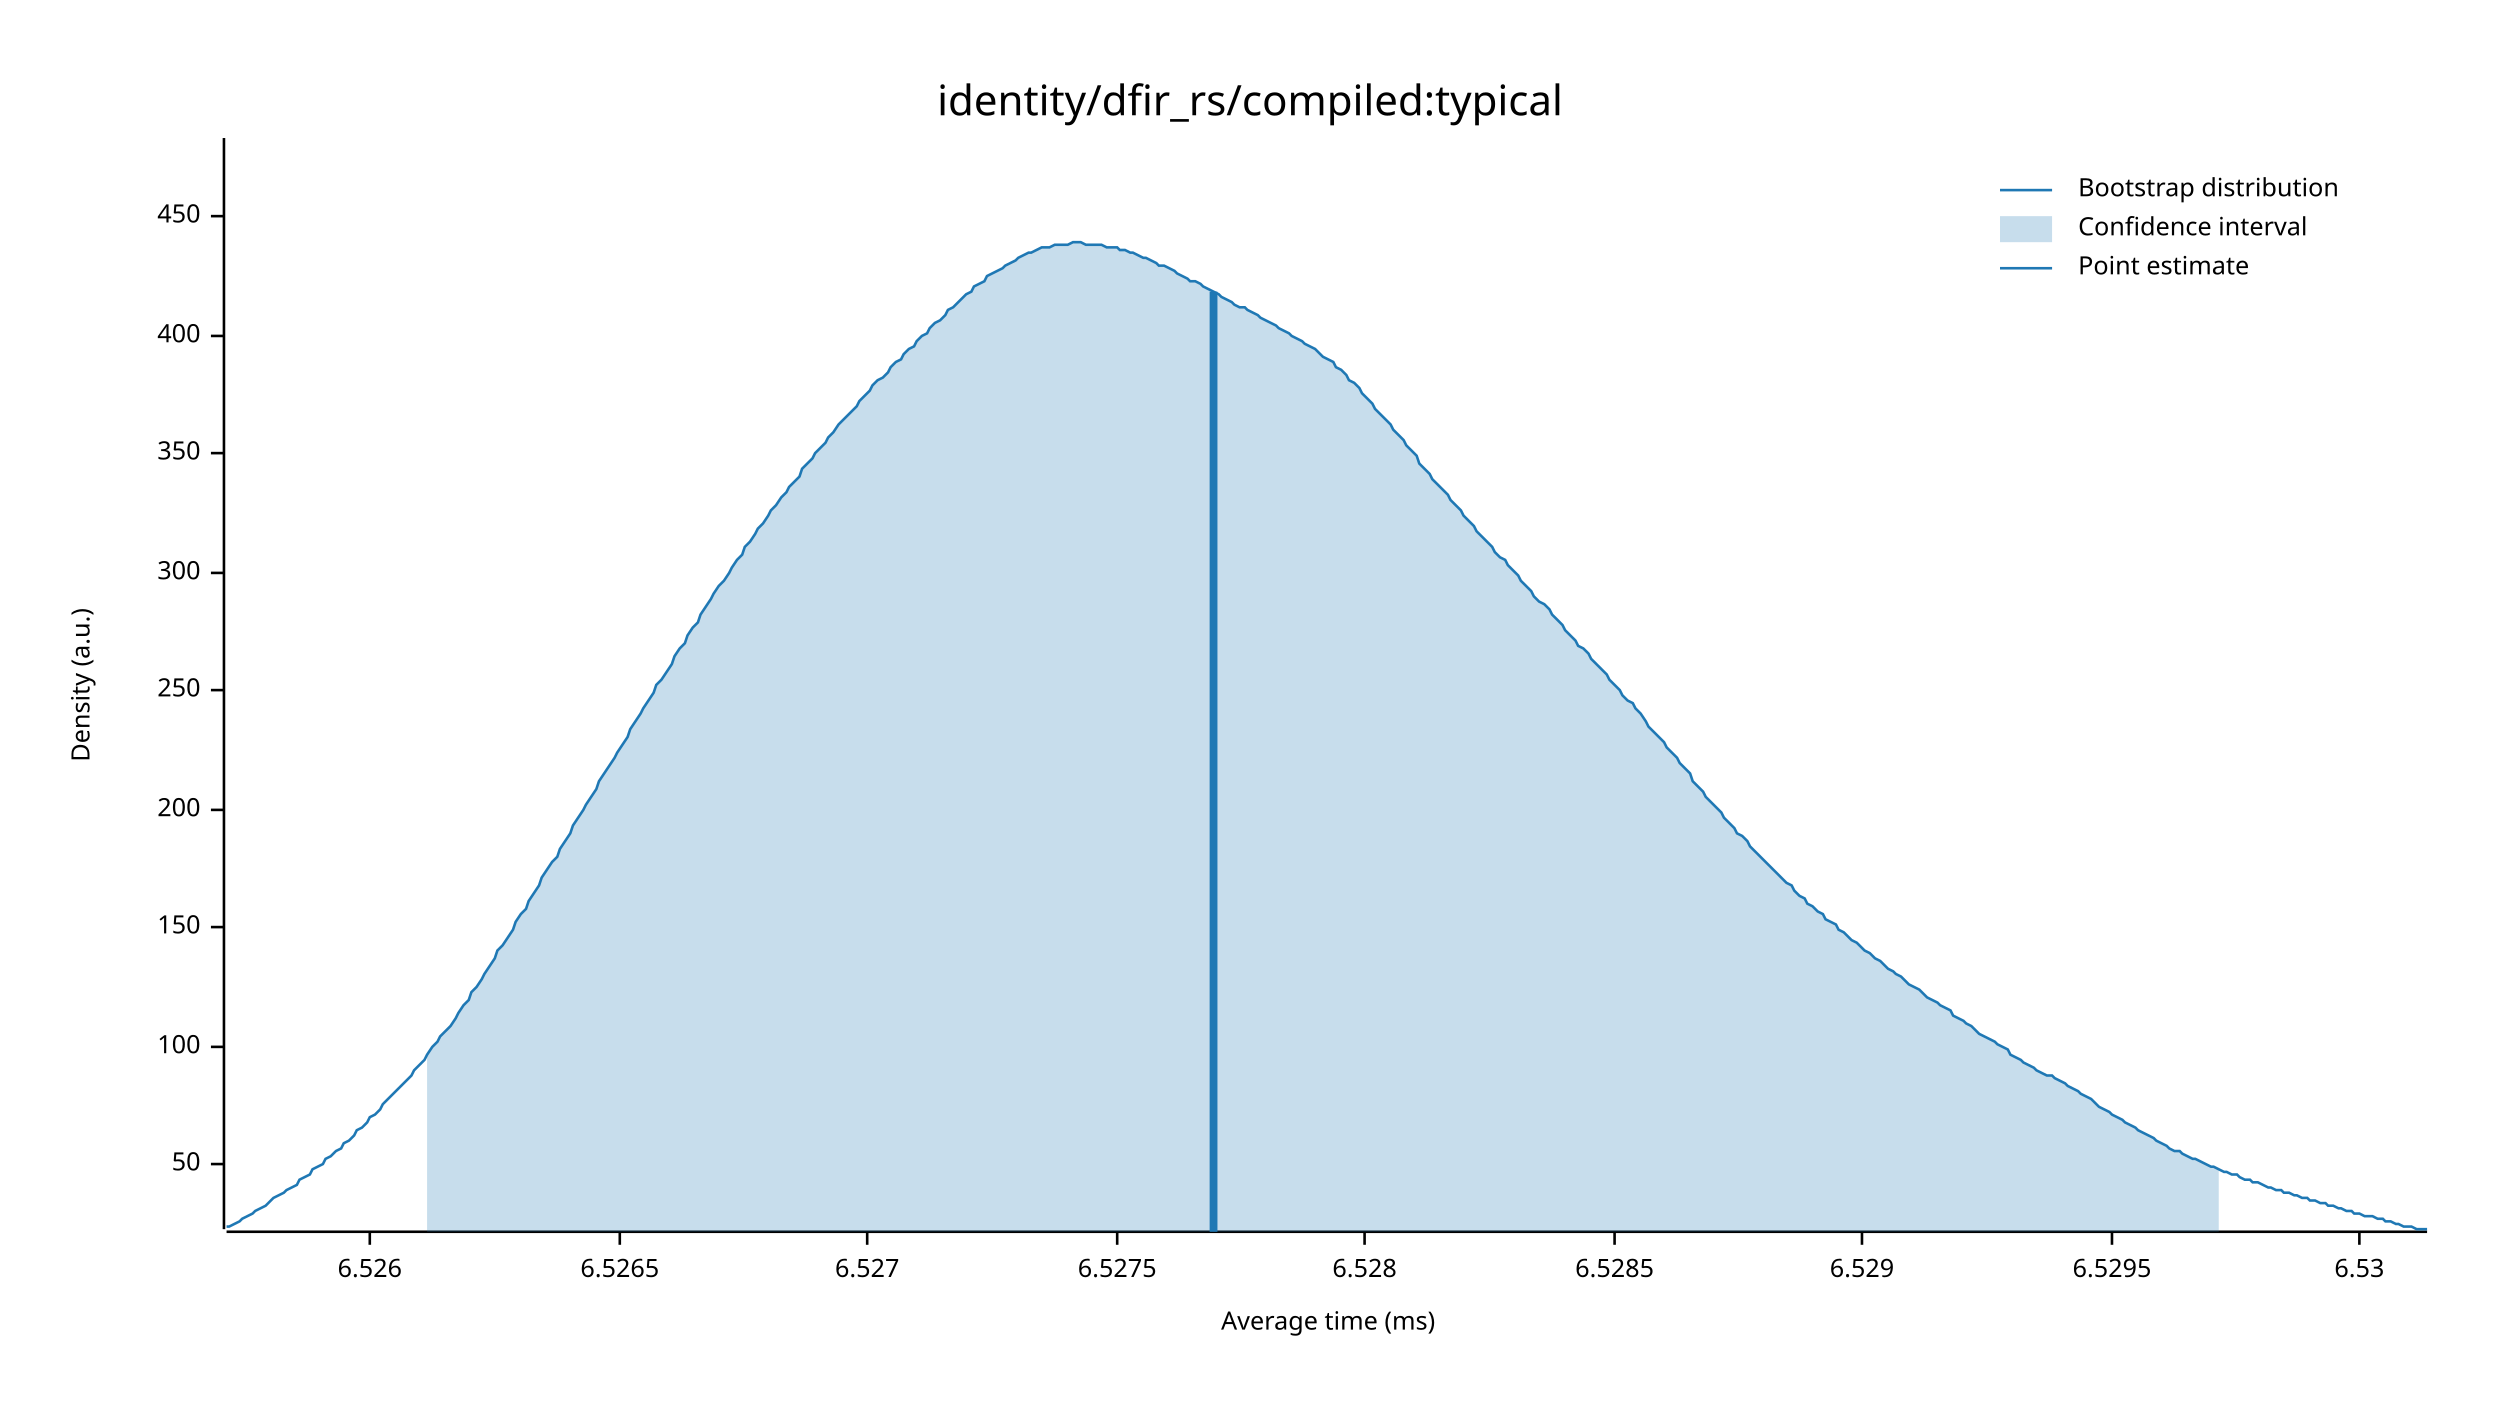
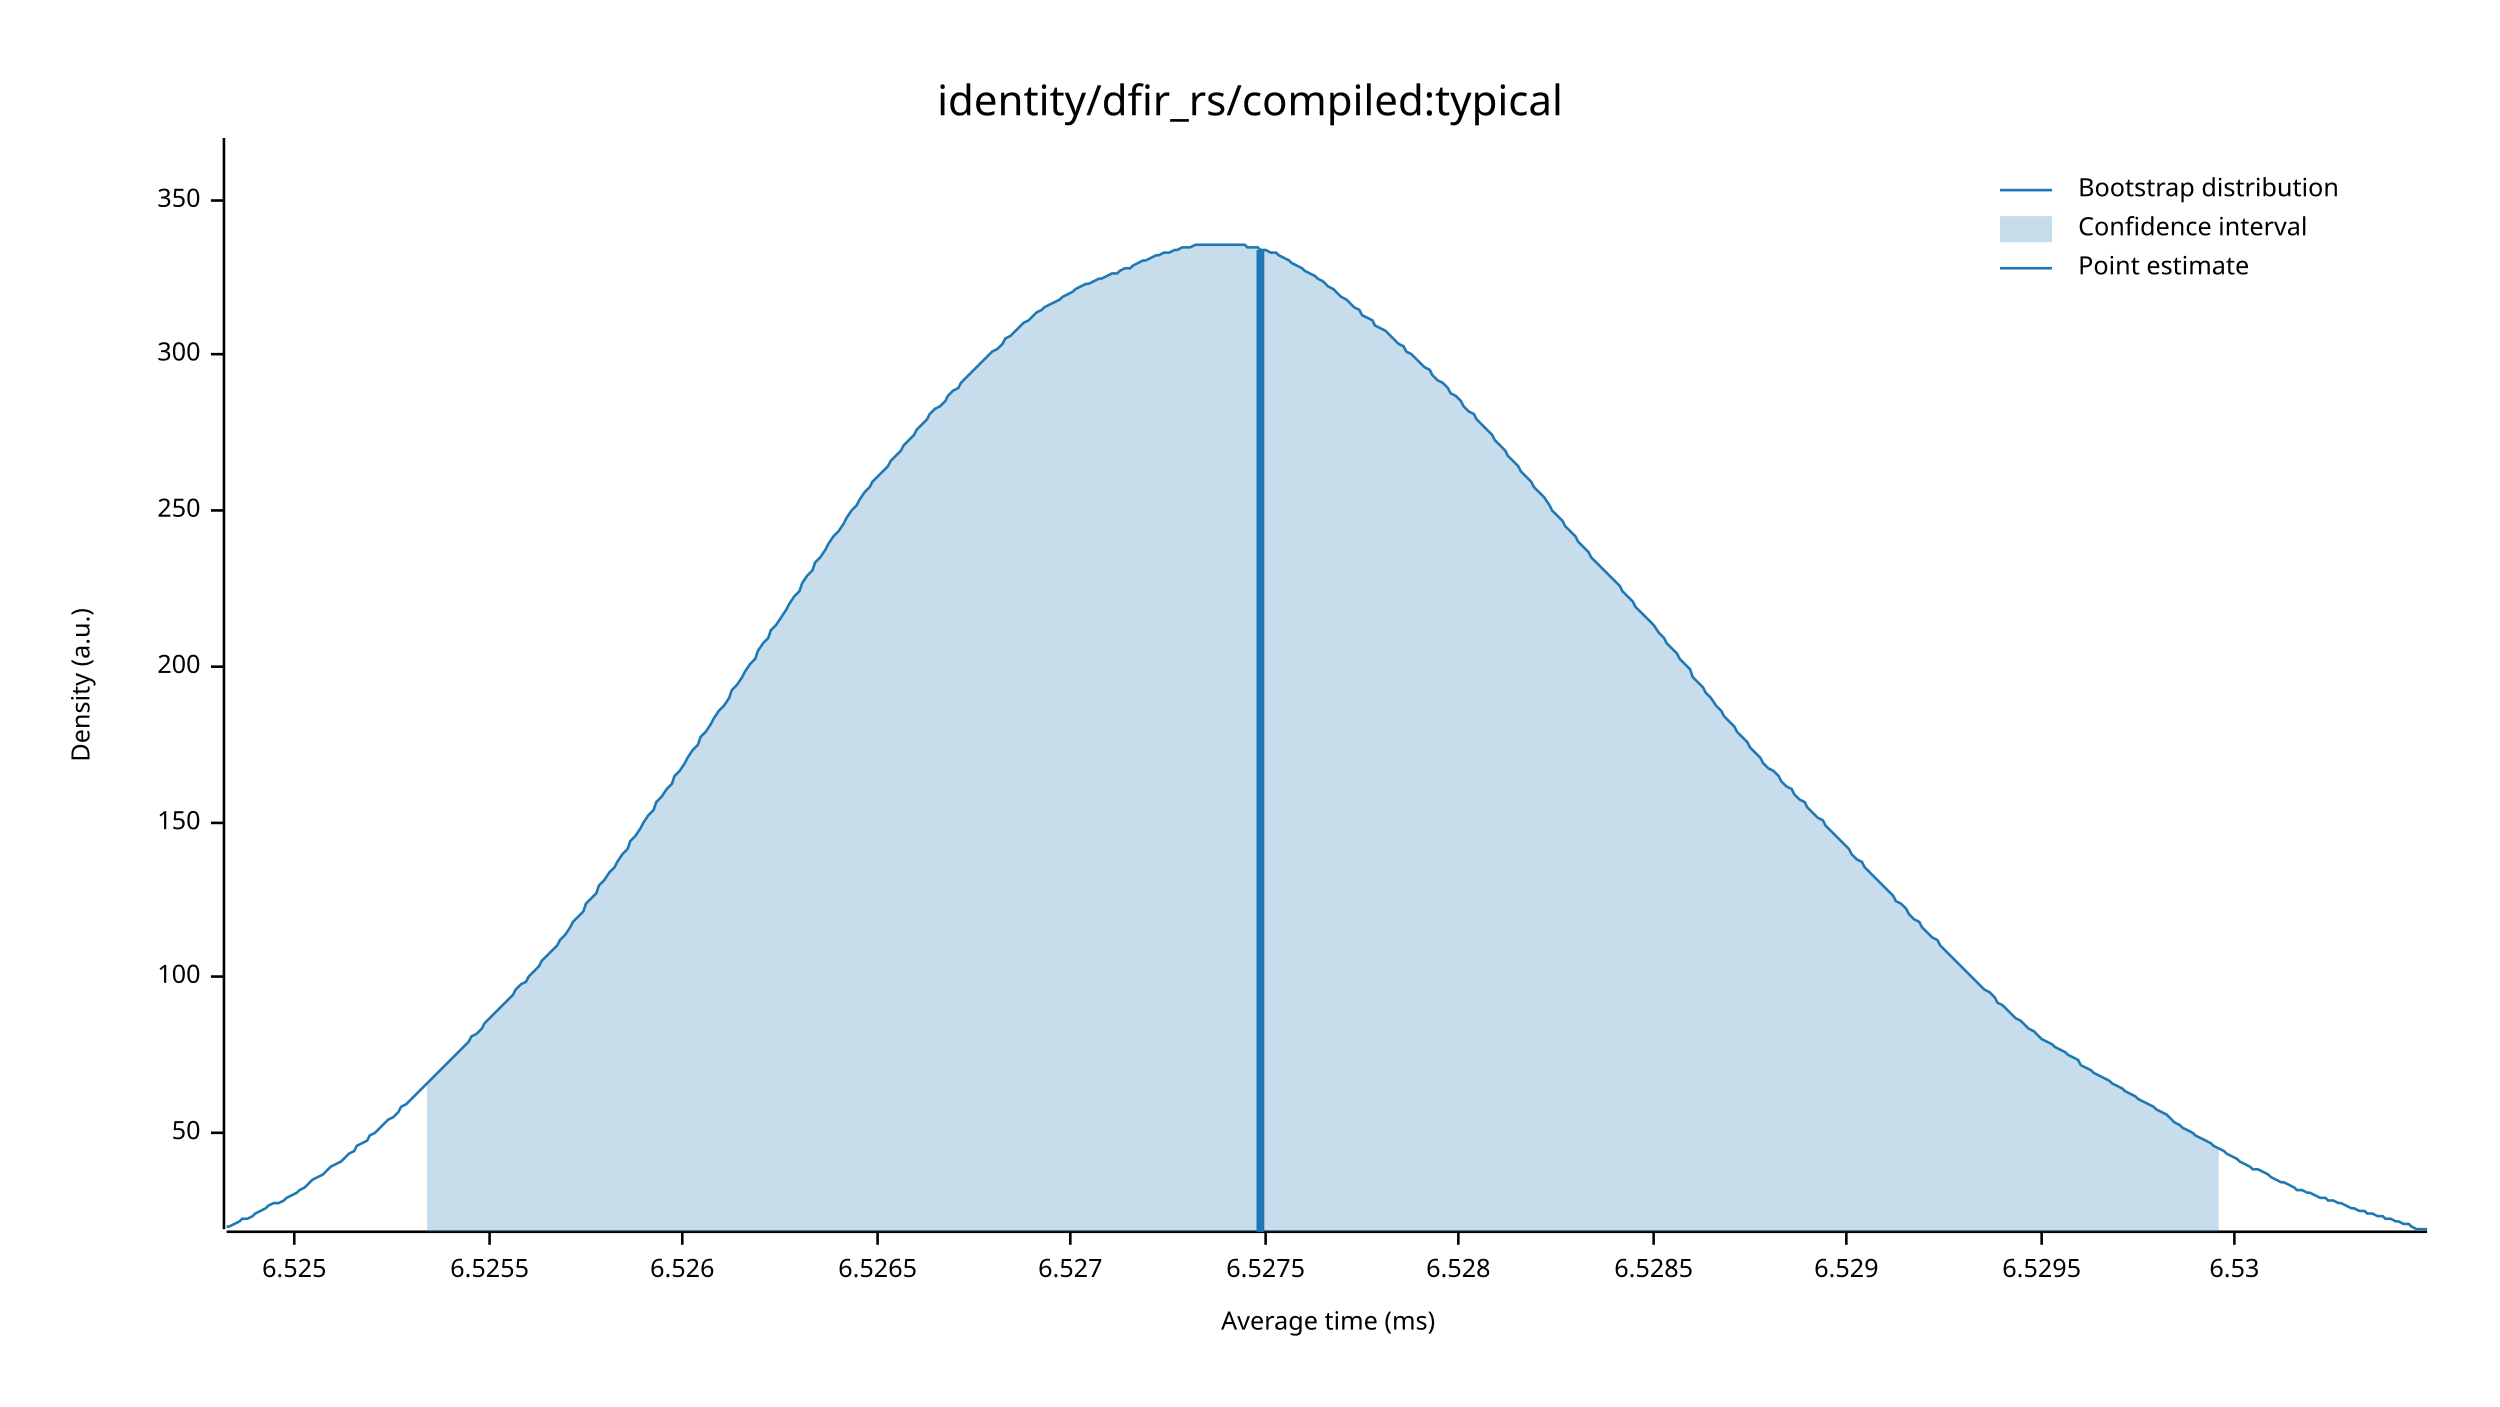
<svg xmlns="http://www.w3.org/2000/svg" width="960" height="540" viewBox="0 0 960 540">
  <text x="480" y="32" dy="0.76em" text-anchor="middle" font-family="sans-serif" font-size="16.129" opacity="1" fill="#000000">
identity/dfir_rs/compiled:typical
</text>
  <text x="27" y="263" dy="0.76em" text-anchor="middle" font-family="sans-serif" font-size="9.677" opacity="1" fill="#000000" transform="rotate(270, 27, 263)">
Density (a.u.)
</text>
  <text x="510" y="513" dy="-0.5ex" text-anchor="middle" font-family="sans-serif" font-size="9.677" opacity="1" fill="#000000">
Average time (ms)
</text>
  <polyline fill="none" opacity="1" stroke="#000000" stroke-width="1" points="86,53 86,472 " />
-   <text x="77" y="447" dy="0.5ex" text-anchor="end" font-family="sans-serif" font-size="9.677" opacity="1" fill="#000000">
+   <text x="77" y="435" dy="0.5ex" text-anchor="end" font-family="sans-serif" font-size="9.677" opacity="1" fill="#000000">
50
</text>
-   <polyline fill="none" opacity="1" stroke="#000000" stroke-width="1" points="81,447 86,447 " />
-   <text x="77" y="402" dy="0.5ex" text-anchor="end" font-family="sans-serif" font-size="9.677" opacity="1" fill="#000000">
+   <polyline fill="none" opacity="1" stroke="#000000" stroke-width="1" points="81,435 86,435 " />
+   <text x="77" y="375" dy="0.5ex" text-anchor="end" font-family="sans-serif" font-size="9.677" opacity="1" fill="#000000">
100
</text>
-   <polyline fill="none" opacity="1" stroke="#000000" stroke-width="1" points="81,402 86,402 " />
-   <text x="77" y="356" dy="0.5ex" text-anchor="end" font-family="sans-serif" font-size="9.677" opacity="1" fill="#000000">
+   <polyline fill="none" opacity="1" stroke="#000000" stroke-width="1" points="81,375 86,375 " />
+   <text x="77" y="316" dy="0.5ex" text-anchor="end" font-family="sans-serif" font-size="9.677" opacity="1" fill="#000000">
150
</text>
-   <polyline fill="none" opacity="1" stroke="#000000" stroke-width="1" points="81,356 86,356 " />
-   <text x="77" y="311" dy="0.5ex" text-anchor="end" font-family="sans-serif" font-size="9.677" opacity="1" fill="#000000">
+   <polyline fill="none" opacity="1" stroke="#000000" stroke-width="1" points="81,316 86,316 " />
+   <text x="77" y="256" dy="0.5ex" text-anchor="end" font-family="sans-serif" font-size="9.677" opacity="1" fill="#000000">
200
</text>
-   <polyline fill="none" opacity="1" stroke="#000000" stroke-width="1" points="81,311 86,311 " />
-   <text x="77" y="265" dy="0.5ex" text-anchor="end" font-family="sans-serif" font-size="9.677" opacity="1" fill="#000000">
+   <polyline fill="none" opacity="1" stroke="#000000" stroke-width="1" points="81,256 86,256 " />
+   <text x="77" y="196" dy="0.5ex" text-anchor="end" font-family="sans-serif" font-size="9.677" opacity="1" fill="#000000">
250
</text>
-   <polyline fill="none" opacity="1" stroke="#000000" stroke-width="1" points="81,265 86,265 " />
-   <text x="77" y="220" dy="0.5ex" text-anchor="end" font-family="sans-serif" font-size="9.677" opacity="1" fill="#000000">
+   <polyline fill="none" opacity="1" stroke="#000000" stroke-width="1" points="81,196 86,196 " />
+   <text x="77" y="136" dy="0.5ex" text-anchor="end" font-family="sans-serif" font-size="9.677" opacity="1" fill="#000000">
300
</text>
-   <polyline fill="none" opacity="1" stroke="#000000" stroke-width="1" points="81,220 86,220 " />
-   <text x="77" y="174" dy="0.5ex" text-anchor="end" font-family="sans-serif" font-size="9.677" opacity="1" fill="#000000">
+   <polyline fill="none" opacity="1" stroke="#000000" stroke-width="1" points="81,136 86,136 " />
+   <text x="77" y="77" dy="0.5ex" text-anchor="end" font-family="sans-serif" font-size="9.677" opacity="1" fill="#000000">
350
</text>
-   <polyline fill="none" opacity="1" stroke="#000000" stroke-width="1" points="81,174 86,174 " />
-   <text x="77" y="129" dy="0.5ex" text-anchor="end" font-family="sans-serif" font-size="9.677" opacity="1" fill="#000000">
- 400
+   <polyline fill="none" opacity="1" stroke="#000000" stroke-width="1" points="81,77 86,77 " />
+   <polyline fill="none" opacity="1" stroke="#000000" stroke-width="1" points="87,473 932,473 " />
+   <text x="113" y="483" dy="0.76em" text-anchor="middle" font-family="sans-serif" font-size="9.677" opacity="1" fill="#000000">
+ 6.525
</text>
-   <polyline fill="none" opacity="1" stroke="#000000" stroke-width="1" points="81,129 86,129 " />
-   <text x="77" y="83" dy="0.5ex" text-anchor="end" font-family="sans-serif" font-size="9.677" opacity="1" fill="#000000">
- 450
+   <polyline fill="none" opacity="1" stroke="#000000" stroke-width="1" points="113,473 113,478 " />
+   <text x="188" y="483" dy="0.76em" text-anchor="middle" font-family="sans-serif" font-size="9.677" opacity="1" fill="#000000">
+ 6.5255
</text>
-   <polyline fill="none" opacity="1" stroke="#000000" stroke-width="1" points="81,83 86,83 " />
-   <polyline fill="none" opacity="1" stroke="#000000" stroke-width="1" points="87,473 932,473 " />
-   <text x="142" y="483" dy="0.76em" text-anchor="middle" font-family="sans-serif" font-size="9.677" opacity="1" fill="#000000">
+   <polyline fill="none" opacity="1" stroke="#000000" stroke-width="1" points="188,473 188,478 " />
+   <text x="262" y="483" dy="0.76em" text-anchor="middle" font-family="sans-serif" font-size="9.677" opacity="1" fill="#000000">
6.526
</text>
-   <polyline fill="none" opacity="1" stroke="#000000" stroke-width="1" points="142,473 142,478 " />
-   <text x="238" y="483" dy="0.76em" text-anchor="middle" font-family="sans-serif" font-size="9.677" opacity="1" fill="#000000">
+   <polyline fill="none" opacity="1" stroke="#000000" stroke-width="1" points="262,473 262,478 " />
+   <text x="337" y="483" dy="0.76em" text-anchor="middle" font-family="sans-serif" font-size="9.677" opacity="1" fill="#000000">
6.5265
</text>
-   <polyline fill="none" opacity="1" stroke="#000000" stroke-width="1" points="238,473 238,478 " />
-   <text x="333" y="483" dy="0.76em" text-anchor="middle" font-family="sans-serif" font-size="9.677" opacity="1" fill="#000000">
+   <polyline fill="none" opacity="1" stroke="#000000" stroke-width="1" points="337,473 337,478 " />
+   <text x="411" y="483" dy="0.76em" text-anchor="middle" font-family="sans-serif" font-size="9.677" opacity="1" fill="#000000">
6.527
</text>
-   <polyline fill="none" opacity="1" stroke="#000000" stroke-width="1" points="333,473 333,478 " />
-   <text x="429" y="483" dy="0.76em" text-anchor="middle" font-family="sans-serif" font-size="9.677" opacity="1" fill="#000000">
+   <polyline fill="none" opacity="1" stroke="#000000" stroke-width="1" points="411,473 411,478 " />
+   <text x="486" y="483" dy="0.76em" text-anchor="middle" font-family="sans-serif" font-size="9.677" opacity="1" fill="#000000">
6.5275
</text>
-   <polyline fill="none" opacity="1" stroke="#000000" stroke-width="1" points="429,473 429,478 " />
-   <text x="524" y="483" dy="0.76em" text-anchor="middle" font-family="sans-serif" font-size="9.677" opacity="1" fill="#000000">
+   <polyline fill="none" opacity="1" stroke="#000000" stroke-width="1" points="486,473 486,478 " />
+   <text x="560" y="483" dy="0.76em" text-anchor="middle" font-family="sans-serif" font-size="9.677" opacity="1" fill="#000000">
6.528
</text>
-   <polyline fill="none" opacity="1" stroke="#000000" stroke-width="1" points="524,473 524,478 " />
-   <text x="620" y="483" dy="0.76em" text-anchor="middle" font-family="sans-serif" font-size="9.677" opacity="1" fill="#000000">
+   <polyline fill="none" opacity="1" stroke="#000000" stroke-width="1" points="560,473 560,478 " />
+   <text x="635" y="483" dy="0.76em" text-anchor="middle" font-family="sans-serif" font-size="9.677" opacity="1" fill="#000000">
6.5285
</text>
-   <polyline fill="none" opacity="1" stroke="#000000" stroke-width="1" points="620,473 620,478 " />
-   <text x="715" y="483" dy="0.76em" text-anchor="middle" font-family="sans-serif" font-size="9.677" opacity="1" fill="#000000">
+   <polyline fill="none" opacity="1" stroke="#000000" stroke-width="1" points="635,473 635,478 " />
+   <text x="709" y="483" dy="0.76em" text-anchor="middle" font-family="sans-serif" font-size="9.677" opacity="1" fill="#000000">
6.529
</text>
-   <polyline fill="none" opacity="1" stroke="#000000" stroke-width="1" points="715,473 715,478 " />
-   <text x="811" y="483" dy="0.76em" text-anchor="middle" font-family="sans-serif" font-size="9.677" opacity="1" fill="#000000">
+   <polyline fill="none" opacity="1" stroke="#000000" stroke-width="1" points="709,473 709,478 " />
+   <text x="784" y="483" dy="0.76em" text-anchor="middle" font-family="sans-serif" font-size="9.677" opacity="1" fill="#000000">
6.5295
</text>
-   <polyline fill="none" opacity="1" stroke="#000000" stroke-width="1" points="811,473 811,478 " />
-   <text x="906" y="483" dy="0.76em" text-anchor="middle" font-family="sans-serif" font-size="9.677" opacity="1" fill="#000000">
+   <polyline fill="none" opacity="1" stroke="#000000" stroke-width="1" points="784,473 784,478 " />
+   <text x="858" y="483" dy="0.76em" text-anchor="middle" font-family="sans-serif" font-size="9.677" opacity="1" fill="#000000">
6.53
</text>
-   <polyline fill="none" opacity="1" stroke="#000000" stroke-width="1" points="906,473 906,478 " />
-   <polyline fill="none" opacity="1" stroke="#1F78B4" stroke-width="1" points="87,471 88,471 90,470 92,469 93,468 95,467 97,466 98,465 100,464 102,463 103,462 105,460 107,459 109,458 110,457 112,456 114,455 115,453 117,452 119,451 120,449 122,448 124,447 125,445 127,444 129,442 131,441 132,439 134,438 136,436 137,434 139,433 141,431 142,429 144,428 146,426 147,424 149,422 151,420 153,418 154,417 156,415 158,413 159,411 161,409 163,407 164,405 166,402 168,400 169,398 171,396 173,394 175,391 176,389 178,386 180,384 181,381 183,379 185,376 186,374 188,371 190,368 191,365 193,363 195,360 197,357 198,354 200,351 202,349 203,346 205,343 207,340 208,337 210,334 212,331 214,329 215,326 217,323 219,320 220,317 222,314 224,311 225,309 227,306 229,303 230,300 232,297 234,294 236,291 237,289 239,286 241,283 242,280 244,277 246,274 247,272 249,269 251,266 252,263 254,261 256,258 258,255 259,252 261,249 263,247 264,244 266,241 268,239 269,236 271,233 273,230 274,228 276,225 278,223 280,220 281,218 283,215 285,213 286,210 288,208 290,205 291,203 293,201 295,198 296,196 298,194 300,191 302,189 303,187 305,185 307,183 308,180 310,178 312,176 313,174 315,172 317,170 318,168 320,166 322,163 324,161 325,160 327,158 329,156 330,154 332,152 334,150 335,148 337,146 339,145 341,143 342,141 344,139 346,138 347,136 349,134 351,133 352,131 354,129 356,128 357,126 359,124 361,123 363,121 364,119 366,118 368,116 369,115 371,113 373,112 374,110 376,109 378,108 379,106 381,105 383,104 385,103 386,102 388,101 390,100 391,99 393,98 395,97 396,97 398,96 400,95 401,95 403,95 405,94 407,94 408,94 410,94 412,93 413,93 415,93 417,94 418,94 420,94 422,94 423,94 425,95 427,95 429,95 430,96 432,96 434,97 435,97 437,98 439,99 440,99 442,100 444,101 445,102 447,102 449,103 451,104 452,105 454,106 456,107 457,108 459,108 461,109 462,110 464,111 466,112 468,113 469,114 471,115 473,116 474,117 476,118 478,118 479,119 481,120 483,121 484,122 486,123 488,124 490,125 491,126 493,127 495,128 496,129 498,130 500,131 501,132 503,133 505,134 506,135 508,137 510,138 512,139 513,141 515,142 517,144 518,146 520,147 522,149 523,151 525,153 527,155 528,157 530,159 532,161 534,163 535,165 537,167 539,169 540,171 542,173 544,175 545,178 547,180 549,182 550,184 552,186 554,188 556,190 557,192 559,194 561,196 562,198 564,200 566,202 567,204 569,206 571,208 573,210 574,212 576,214 578,215 579,217 581,219 583,221 584,223 586,225 588,227 589,229 591,231 593,232 595,234 596,236 598,238 600,240 601,242 603,244 605,246 606,248 608,249 610,251 611,253 613,255 615,257 617,259 618,261 620,263 622,265 623,267 625,269 627,270 628,272 630,274 632,277 633,279 635,281 637,283 639,285 640,287 642,289 644,291 645,293 647,295 649,297 650,300 652,302 654,304 655,306 657,308 659,310 661,312 662,314 664,316 666,318 667,320 669,321 671,323 672,325 674,327 676,329 677,330 679,332 681,334 683,336 684,337 686,339 688,340 689,342 691,344 693,345 694,347 696,348 698,350 700,351 701,353 703,354 705,355 706,357 708,358 710,360 711,361 713,362 715,364 716,365 718,366 720,368 722,369 723,370 725,372 727,373 728,374 730,375 732,377 733,378 735,379 737,380 738,381 740,383 742,384 744,385 745,386 747,387 749,388 750,390 752,391 754,392 755,393 757,394 759,396 760,397 762,398 764,399 766,400 767,401 769,402 771,403 772,405 774,406 776,407 777,408 779,409 781,410 782,411 784,412 786,413 788,413 789,414 791,415 793,416 794,417 796,418 798,419 799,420 801,421 803,422 804,423 806,425 808,426 810,427 811,428 813,429 815,430 816,431 818,432 820,433 821,434 823,435 825,436 827,437 828,438 830,439 832,440 833,441 835,442 837,442 838,443 840,444 842,445 843,445 845,446 847,447 849,448 850,448 852,449 854,450 855,450 857,451 859,451 860,452 862,453 864,453 865,454 867,454 869,455 871,456 872,456 874,457 876,457 877,458 879,458 881,459 882,459 884,460 886,460 887,461 889,461 891,462 893,462 894,463 896,463 898,464 899,464 901,465 903,465 904,466 906,466 908,467 909,467 911,467 913,468 915,468 916,469 918,469 920,470 921,470 923,471 925,471 926,471 928,472 930,472 932,472 " />
-   <polygon opacity="0.25" fill="#1F78B4" points="164,405 166,402 168,400 169,398 171,396 173,394 175,391 176,389 178,386 180,384 181,381 183,379 185,376 186,374 188,371 190,368 191,365 193,363 195,360 197,357 198,354 200,351 202,349 203,346 205,343 207,340 208,337 210,334 212,331 214,329 215,326 217,323 219,320 220,317 222,314 224,311 225,309 227,306 229,303 230,300 232,297 234,294 236,291 237,289 239,286 241,283 242,280 244,277 246,274 247,272 249,269 251,266 252,263 254,261 256,258 258,255 259,252 261,249 263,247 264,244 266,241 268,239 269,236 271,233 273,230 274,228 276,225 278,223 280,220 281,218 283,215 285,213 286,210 288,208 290,205 291,203 293,201 295,198 296,196 298,194 300,191 302,189 303,187 305,185 307,183 308,180 310,178 312,176 313,174 315,172 317,170 318,168 320,166 322,163 324,161 325,160 327,158 329,156 330,154 332,152 334,150 335,148 337,146 339,145 341,143 342,141 344,139 346,138 347,136 349,134 351,133 352,131 354,129 356,128 357,126 359,124 361,123 363,121 364,119 366,118 368,116 369,115 371,113 373,112 374,110 376,109 378,108 379,106 381,105 383,104 385,103 386,102 388,101 390,100 391,99 393,98 395,97 396,97 398,96 400,95 401,95 403,95 405,94 407,94 408,94 410,94 412,93 413,93 415,93 417,94 418,94 420,94 422,94 423,94 425,95 427,95 429,95 430,96 432,96 434,97 435,97 437,98 439,99 440,99 442,100 444,101 445,102 447,102 449,103 451,104 452,105 454,106 456,107 457,108 459,108 461,109 462,110 464,111 466,112 468,113 469,114 471,115 473,116 474,117 476,118 478,118 479,119 481,120 483,121 484,122 486,123 488,124 490,125 491,126 493,127 495,128 496,129 498,130 500,131 501,132 503,133 505,134 506,135 508,137 510,138 512,139 513,141 515,142 517,144 518,146 520,147 522,149 523,151 525,153 527,155 528,157 530,159 532,161 534,163 535,165 537,167 539,169 540,171 542,173 544,175 545,178 547,180 549,182 550,184 552,186 554,188 556,190 557,192 559,194 561,196 562,198 564,200 566,202 567,204 569,206 571,208 573,210 574,212 576,214 578,215 579,217 581,219 583,221 584,223 586,225 588,227 589,229 591,231 593,232 595,234 596,236 598,238 600,240 601,242 603,244 605,246 606,248 608,249 610,251 611,253 613,255 615,257 617,259 618,261 620,263 622,265 623,267 625,269 627,270 628,272 630,274 632,277 633,279 635,281 637,283 639,285 640,287 642,289 644,291 645,293 647,295 649,297 650,300 652,302 654,304 655,306 657,308 659,310 661,312 662,314 664,316 666,318 667,320 669,321 671,323 672,325 674,327 676,329 677,330 679,332 681,334 683,336 684,337 686,339 688,340 689,342 691,344 693,345 694,347 696,348 698,350 700,351 701,353 703,354 705,355 706,357 708,358 710,360 711,361 713,362 715,364 716,365 718,366 720,368 722,369 723,370 725,372 727,373 728,374 730,375 732,377 733,378 735,379 737,380 738,381 740,383 742,384 744,385 745,386 747,387 749,388 750,390 752,391 754,392 755,393 757,394 759,396 760,397 762,398 764,399 766,400 767,401 769,402 771,403 772,405 774,406 776,407 777,408 779,409 781,410 782,411 784,412 786,413 788,413 789,414 791,415 793,416 794,417 796,418 798,419 799,420 801,421 803,422 804,423 806,425 808,426 810,427 811,428 813,429 815,430 816,431 818,432 820,433 821,434 823,435 825,436 827,437 828,438 830,439 832,440 833,441 835,442 837,442 838,443 840,444 842,445 843,445 845,446 847,447 849,448 850,448 852,449 852,473 164,473 " />
-   <polyline fill="none" opacity="1" stroke="#1F78B4" stroke-width="3" points="466,473 466,112 " />
+   <polyline fill="none" opacity="1" stroke="#000000" stroke-width="1" points="858,473 858,478 " />
+   <polyline fill="none" opacity="1" stroke="#1F78B4" stroke-width="1" points="87,471 88,471 90,470 92,469 93,468 95,468 97,467 98,466 100,465 102,464 103,463 105,462 107,462 109,461 110,460 112,459 114,458 115,457 117,456 119,454 120,453 122,452 124,451 125,450 127,448 129,447 131,446 132,445 134,443 136,442 137,440 139,439 141,438 142,436 144,435 146,433 147,432 149,430 151,429 153,427 154,425 156,424 158,422 159,421 161,419 163,417 164,416 166,414 168,412 169,411 171,409 173,407 175,405 176,404 178,402 180,400 181,398 183,397 185,395 186,393 188,391 190,389 191,388 193,386 195,384 197,382 198,380 200,378 202,377 203,375 205,373 207,371 208,369 210,367 212,365 214,363 215,361 217,359 219,356 220,354 222,352 224,350 225,347 227,345 229,343 230,340 232,338 234,335 236,333 237,331 239,328 241,326 242,323 244,321 246,318 247,316 249,313 251,311 252,308 254,306 256,303 258,301 259,298 261,296 263,293 264,291 266,288 268,286 269,283 271,281 273,278 274,276 276,273 278,271 280,268 281,265 283,263 285,260 286,258 288,255 290,253 291,250 293,247 295,245 296,242 298,240 300,237 302,234 303,232 305,229 307,227 308,224 310,221 312,219 313,216 315,214 317,211 318,209 320,206 322,204 324,201 325,199 327,196 329,194 330,192 332,189 334,187 335,185 337,183 339,181 341,179 342,177 344,175 346,173 347,171 349,169 351,167 352,165 354,163 356,161 357,159 359,157 361,156 363,154 364,152 366,150 368,149 369,147 371,145 373,143 374,142 376,140 378,138 379,137 381,135 383,134 385,132 386,130 388,129 390,127 391,126 393,124 395,123 396,122 398,120 400,119 401,118 403,117 405,116 407,115 408,114 410,113 412,112 413,111 415,110 417,109 418,109 420,108 422,107 423,107 425,106 427,105 429,105 430,104 432,103 434,103 435,102 437,101 439,100 440,100 442,99 444,98 445,98 447,97 449,97 451,96 452,96 454,95 456,95 457,95 459,94 461,94 462,94 464,94 466,94 468,94 469,94 471,94 473,94 474,94 476,94 478,94 479,95 481,95 483,95 484,96 486,96 488,97 490,97 491,98 493,99 495,100 496,101 498,102 500,103 501,104 503,105 505,106 506,107 508,108 510,110 512,111 513,112 515,114 517,115 518,116 520,118 522,119 523,121 525,122 527,123 528,125 530,126 532,127 534,129 535,130 537,132 539,133 540,135 542,136 544,138 545,139 547,141 549,142 550,144 552,146 554,147 556,149 557,151 559,152 561,154 562,156 564,158 566,159 567,161 569,163 571,165 573,167 574,169 576,171 578,173 579,175 581,177 583,179 584,181 586,183 588,185 589,187 591,189 593,191 595,194 596,196 598,198 600,200 601,202 603,204 605,206 606,208 608,210 610,212 611,214 613,216 615,218 617,220 618,221 620,223 622,225 623,227 625,229 627,231 628,233 630,235 632,237 633,238 635,240 637,243 639,245 640,247 642,249 644,251 645,253 647,255 649,257 650,260 652,262 654,264 655,266 657,268 659,271 661,273 662,275 664,277 666,279 667,281 669,283 671,285 672,287 674,289 676,291 677,293 679,295 681,296 683,298 684,300 686,302 688,303 689,305 691,307 693,308 694,310 696,312 698,314 700,315 701,317 703,319 705,321 706,322 708,324 710,326 711,328 713,330 715,331 716,333 718,335 720,337 722,339 723,340 725,342 727,344 728,346 730,347 732,349 733,351 735,353 737,354 738,356 740,358 742,360 744,361 745,363 747,365 749,367 750,368 752,370 754,372 755,373 757,375 759,377 760,378 762,380 764,381 766,383 767,385 769,386 771,388 772,389 774,391 776,392 777,393 779,395 781,396 782,397 784,399 786,400 788,401 789,402 791,403 793,404 794,405 796,406 798,407 799,409 801,410 803,411 804,412 806,413 808,414 810,415 811,416 813,417 815,418 816,419 818,420 820,421 821,422 823,423 825,424 827,425 828,426 830,427 832,428 833,429 835,431 837,432 838,433 840,434 842,435 843,436 845,437 847,438 849,439 850,440 852,441 854,442 855,443 857,444 859,445 860,446 862,447 864,448 865,449 867,449 869,450 871,451 872,452 874,453 876,454 877,454 879,455 881,456 882,457 884,457 886,458 887,458 889,459 891,460 893,460 894,461 896,461 898,462 899,462 901,463 903,464 904,464 906,465 908,465 909,466 911,466 913,467 915,467 916,468 918,468 920,469 921,469 923,470 925,470 926,471 928,472 930,472 932,472 " />
+   <polygon opacity="0.25" fill="#1F78B4" points="164,416 166,414 168,412 169,411 171,409 173,407 175,405 176,404 178,402 180,400 181,398 183,397 185,395 186,393 188,391 190,389 191,388 193,386 195,384 197,382 198,380 200,378 202,377 203,375 205,373 207,371 208,369 210,367 212,365 214,363 215,361 217,359 219,356 220,354 222,352 224,350 225,347 227,345 229,343 230,340 232,338 234,335 236,333 237,331 239,328 241,326 242,323 244,321 246,318 247,316 249,313 251,311 252,308 254,306 256,303 258,301 259,298 261,296 263,293 264,291 266,288 268,286 269,283 271,281 273,278 274,276 276,273 278,271 280,268 281,265 283,263 285,260 286,258 288,255 290,253 291,250 293,247 295,245 296,242 298,240 300,237 302,234 303,232 305,229 307,227 308,224 310,221 312,219 313,216 315,214 317,211 318,209 320,206 322,204 324,201 325,199 327,196 329,194 330,192 332,189 334,187 335,185 337,183 339,181 341,179 342,177 344,175 346,173 347,171 349,169 351,167 352,165 354,163 356,161 357,159 359,157 361,156 363,154 364,152 366,150 368,149 369,147 371,145 373,143 374,142 376,140 378,138 379,137 381,135 383,134 385,132 386,130 388,129 390,127 391,126 393,124 395,123 396,122 398,120 400,119 401,118 403,117 405,116 407,115 408,114 410,113 412,112 413,111 415,110 417,109 418,109 420,108 422,107 423,107 425,106 427,105 429,105 430,104 432,103 434,103 435,102 437,101 439,100 440,100 442,99 444,98 445,98 447,97 449,97 451,96 452,96 454,95 456,95 457,95 459,94 461,94 462,94 464,94 466,94 468,94 469,94 471,94 473,94 474,94 476,94 478,94 479,95 481,95 483,95 484,96 486,96 488,97 490,97 491,98 493,99 495,100 496,101 498,102 500,103 501,104 503,105 505,106 506,107 508,108 510,110 512,111 513,112 515,114 517,115 518,116 520,118 522,119 523,121 525,122 527,123 528,125 530,126 532,127 534,129 535,130 537,132 539,133 540,135 542,136 544,138 545,139 547,141 549,142 550,144 552,146 554,147 556,149 557,151 559,152 561,154 562,156 564,158 566,159 567,161 569,163 571,165 573,167 574,169 576,171 578,173 579,175 581,177 583,179 584,181 586,183 588,185 589,187 591,189 593,191 595,194 596,196 598,198 600,200 601,202 603,204 605,206 606,208 608,210 610,212 611,214 613,216 615,218 617,220 618,221 620,223 622,225 623,227 625,229 627,231 628,233 630,235 632,237 633,238 635,240 637,243 639,245 640,247 642,249 644,251 645,253 647,255 649,257 650,260 652,262 654,264 655,266 657,268 659,271 661,273 662,275 664,277 666,279 667,281 669,283 671,285 672,287 674,289 676,291 677,293 679,295 681,296 683,298 684,300 686,302 688,303 689,305 691,307 693,308 694,310 696,312 698,314 700,315 701,317 703,319 705,321 706,322 708,324 710,326 711,328 713,330 715,331 716,333 718,335 720,337 722,339 723,340 725,342 727,344 728,346 730,347 732,349 733,351 735,353 737,354 738,356 740,358 742,360 744,361 745,363 747,365 749,367 750,368 752,370 754,372 755,373 757,375 759,377 760,378 762,380 764,381 766,383 767,385 769,386 771,388 772,389 774,391 776,392 777,393 779,395 781,396 782,397 784,399 786,400 788,401 789,402 791,403 793,404 794,405 796,406 798,407 799,409 801,410 803,411 804,412 806,413 808,414 810,415 811,416 813,417 815,418 816,419 818,420 820,421 821,422 823,423 825,424 827,425 828,426 830,427 832,428 833,429 835,431 837,432 838,433 840,434 842,435 843,436 845,437 847,438 849,439 850,440 852,441 852,473 164,473 " />
+   <polyline fill="none" opacity="1" stroke="#1F78B4" stroke-width="3" points="484,473 484,96 " />
  <text x="798" y="68" dy="0.76em" text-anchor="start" font-family="sans-serif" font-size="9.677" opacity="1" fill="#000000">
Bootstrap distribution
</text>
  <text x="798" y="83" dy="0.76em" text-anchor="start" font-family="sans-serif" font-size="9.677" opacity="1" fill="#000000">
Confidence interval
</text>
  <text x="798" y="98" dy="0.76em" text-anchor="start" font-family="sans-serif" font-size="9.677" opacity="1" fill="#000000">
Point estimate
</text>
  <polyline fill="none" opacity="1" stroke="#1F78B4" stroke-width="1" points="768,73 788,73 " />
  <rect x="768" y="83" width="20" height="10" opacity="0.25" fill="#1F78B4" stroke="none" />
  <polyline fill="none" opacity="1" stroke="#1F78B4" stroke-width="1" points="768,103 788,103 " />
</svg>
